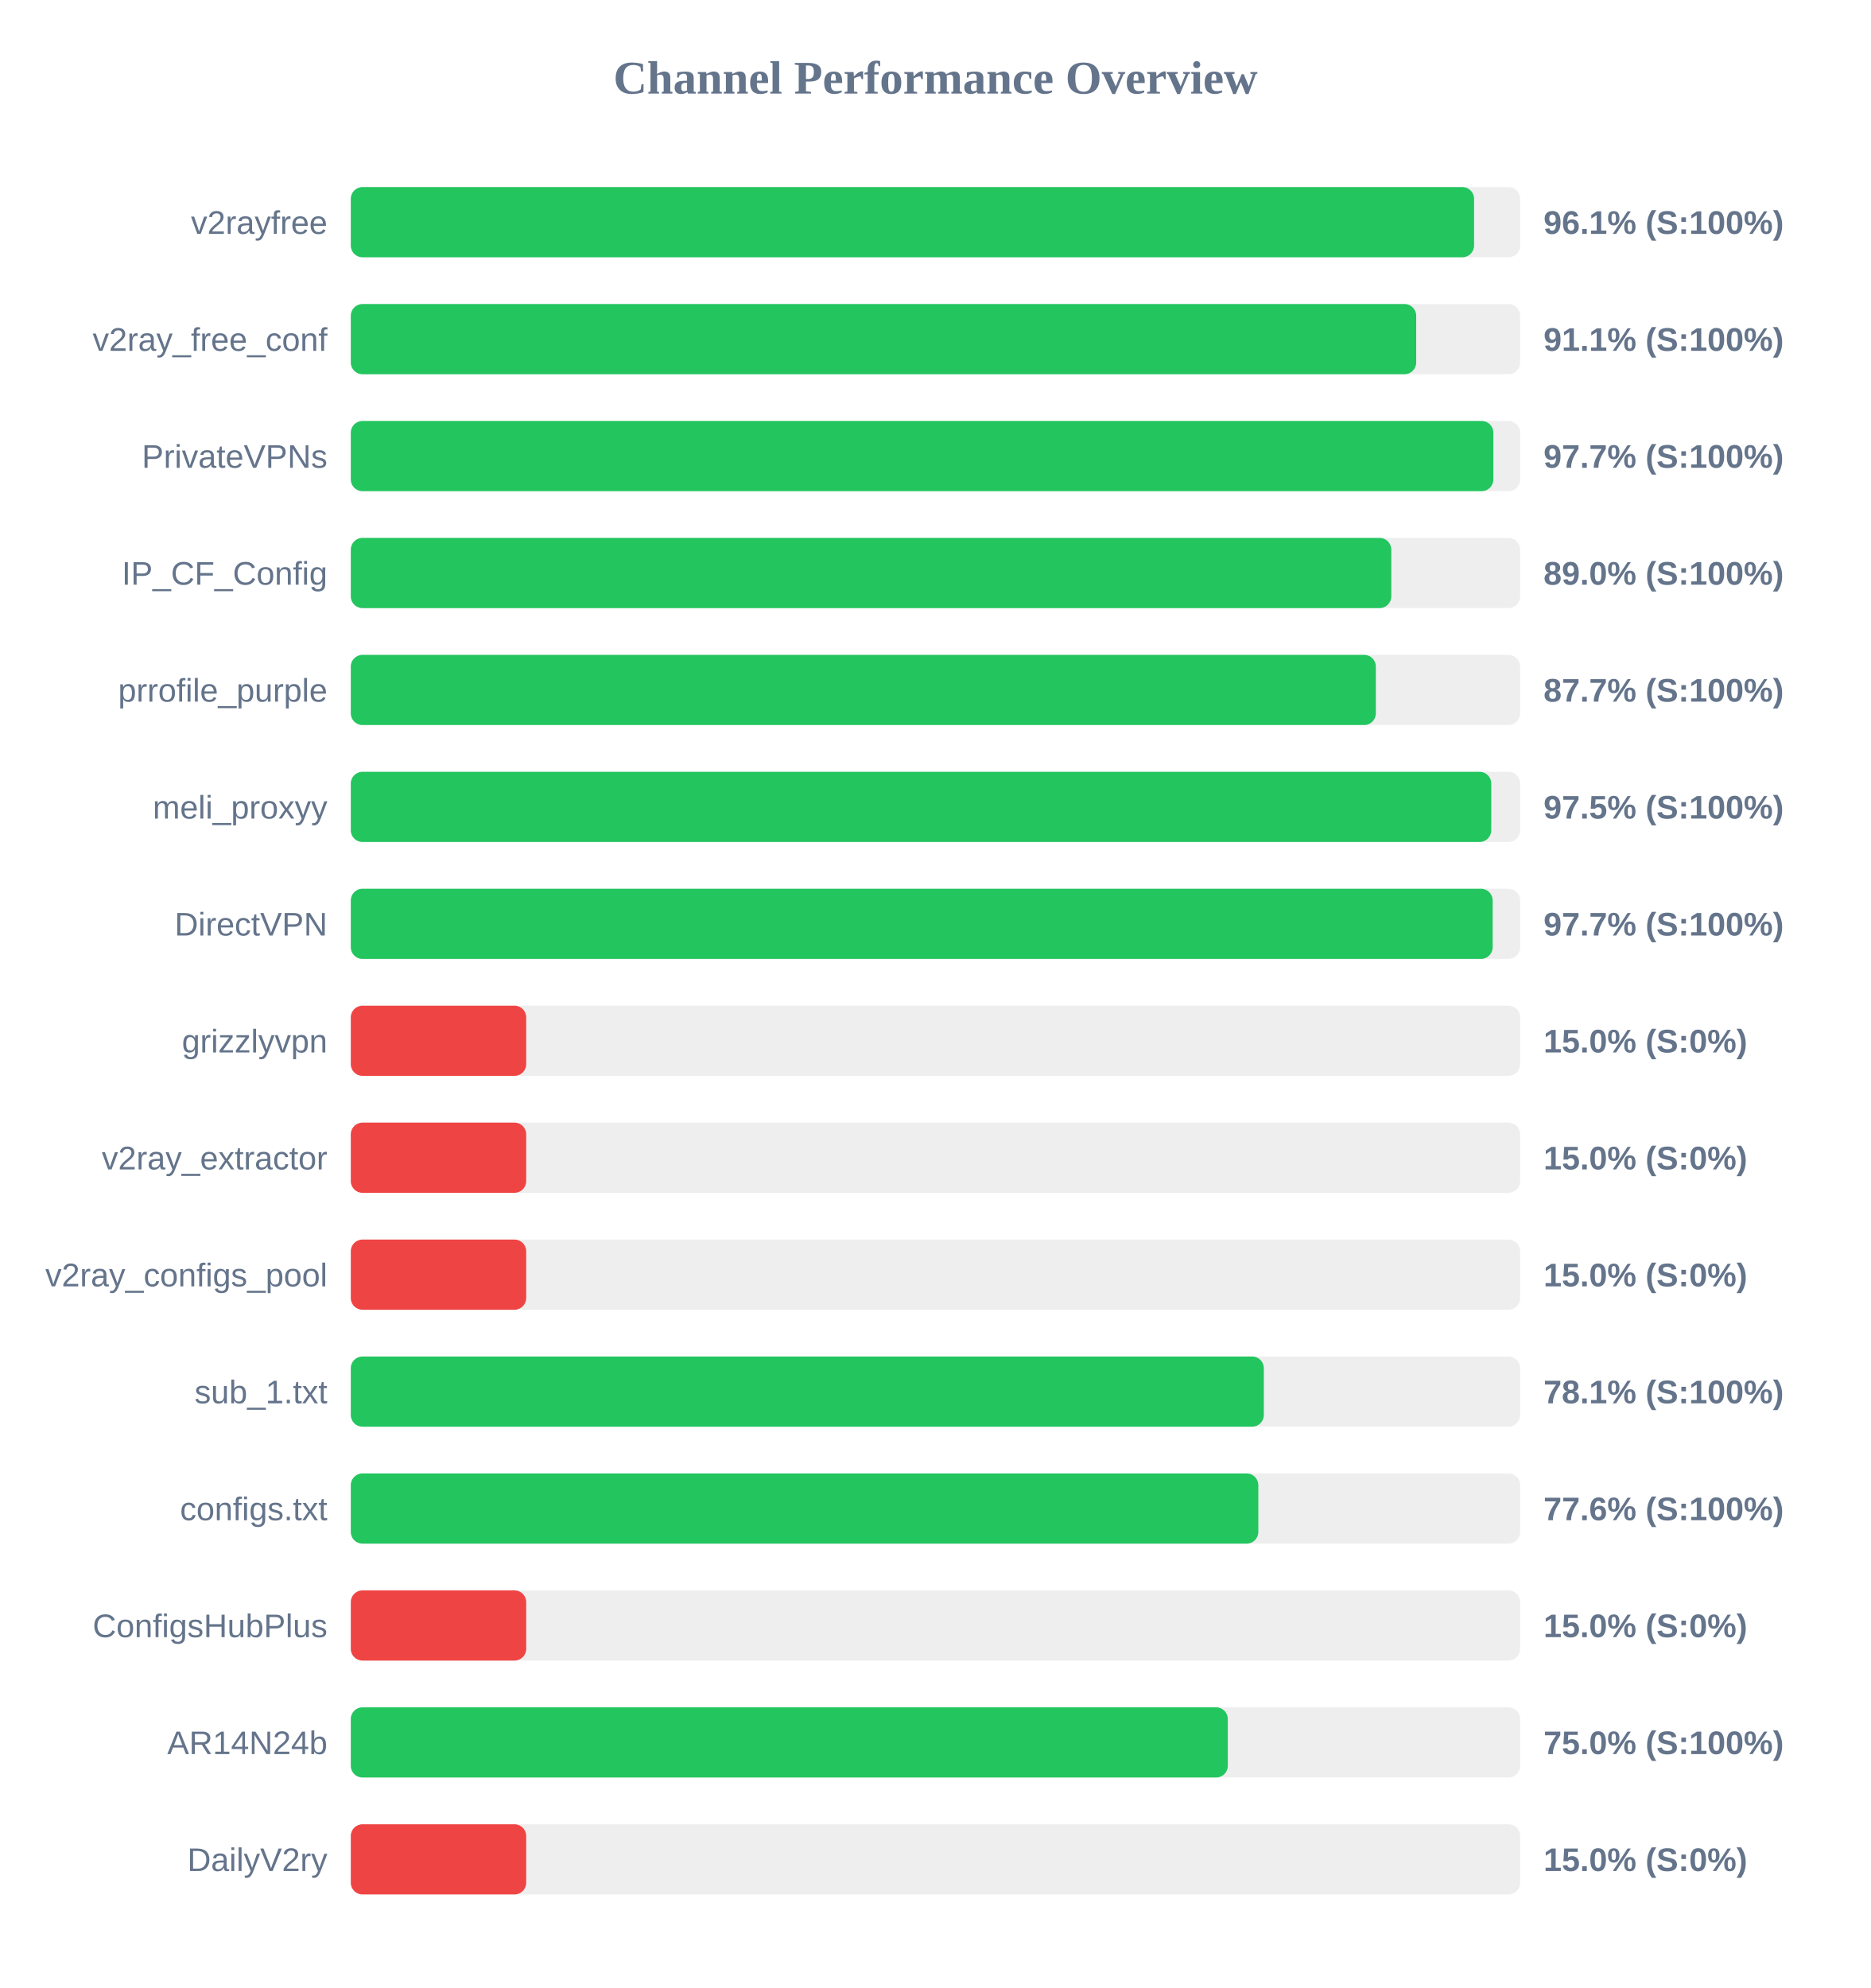
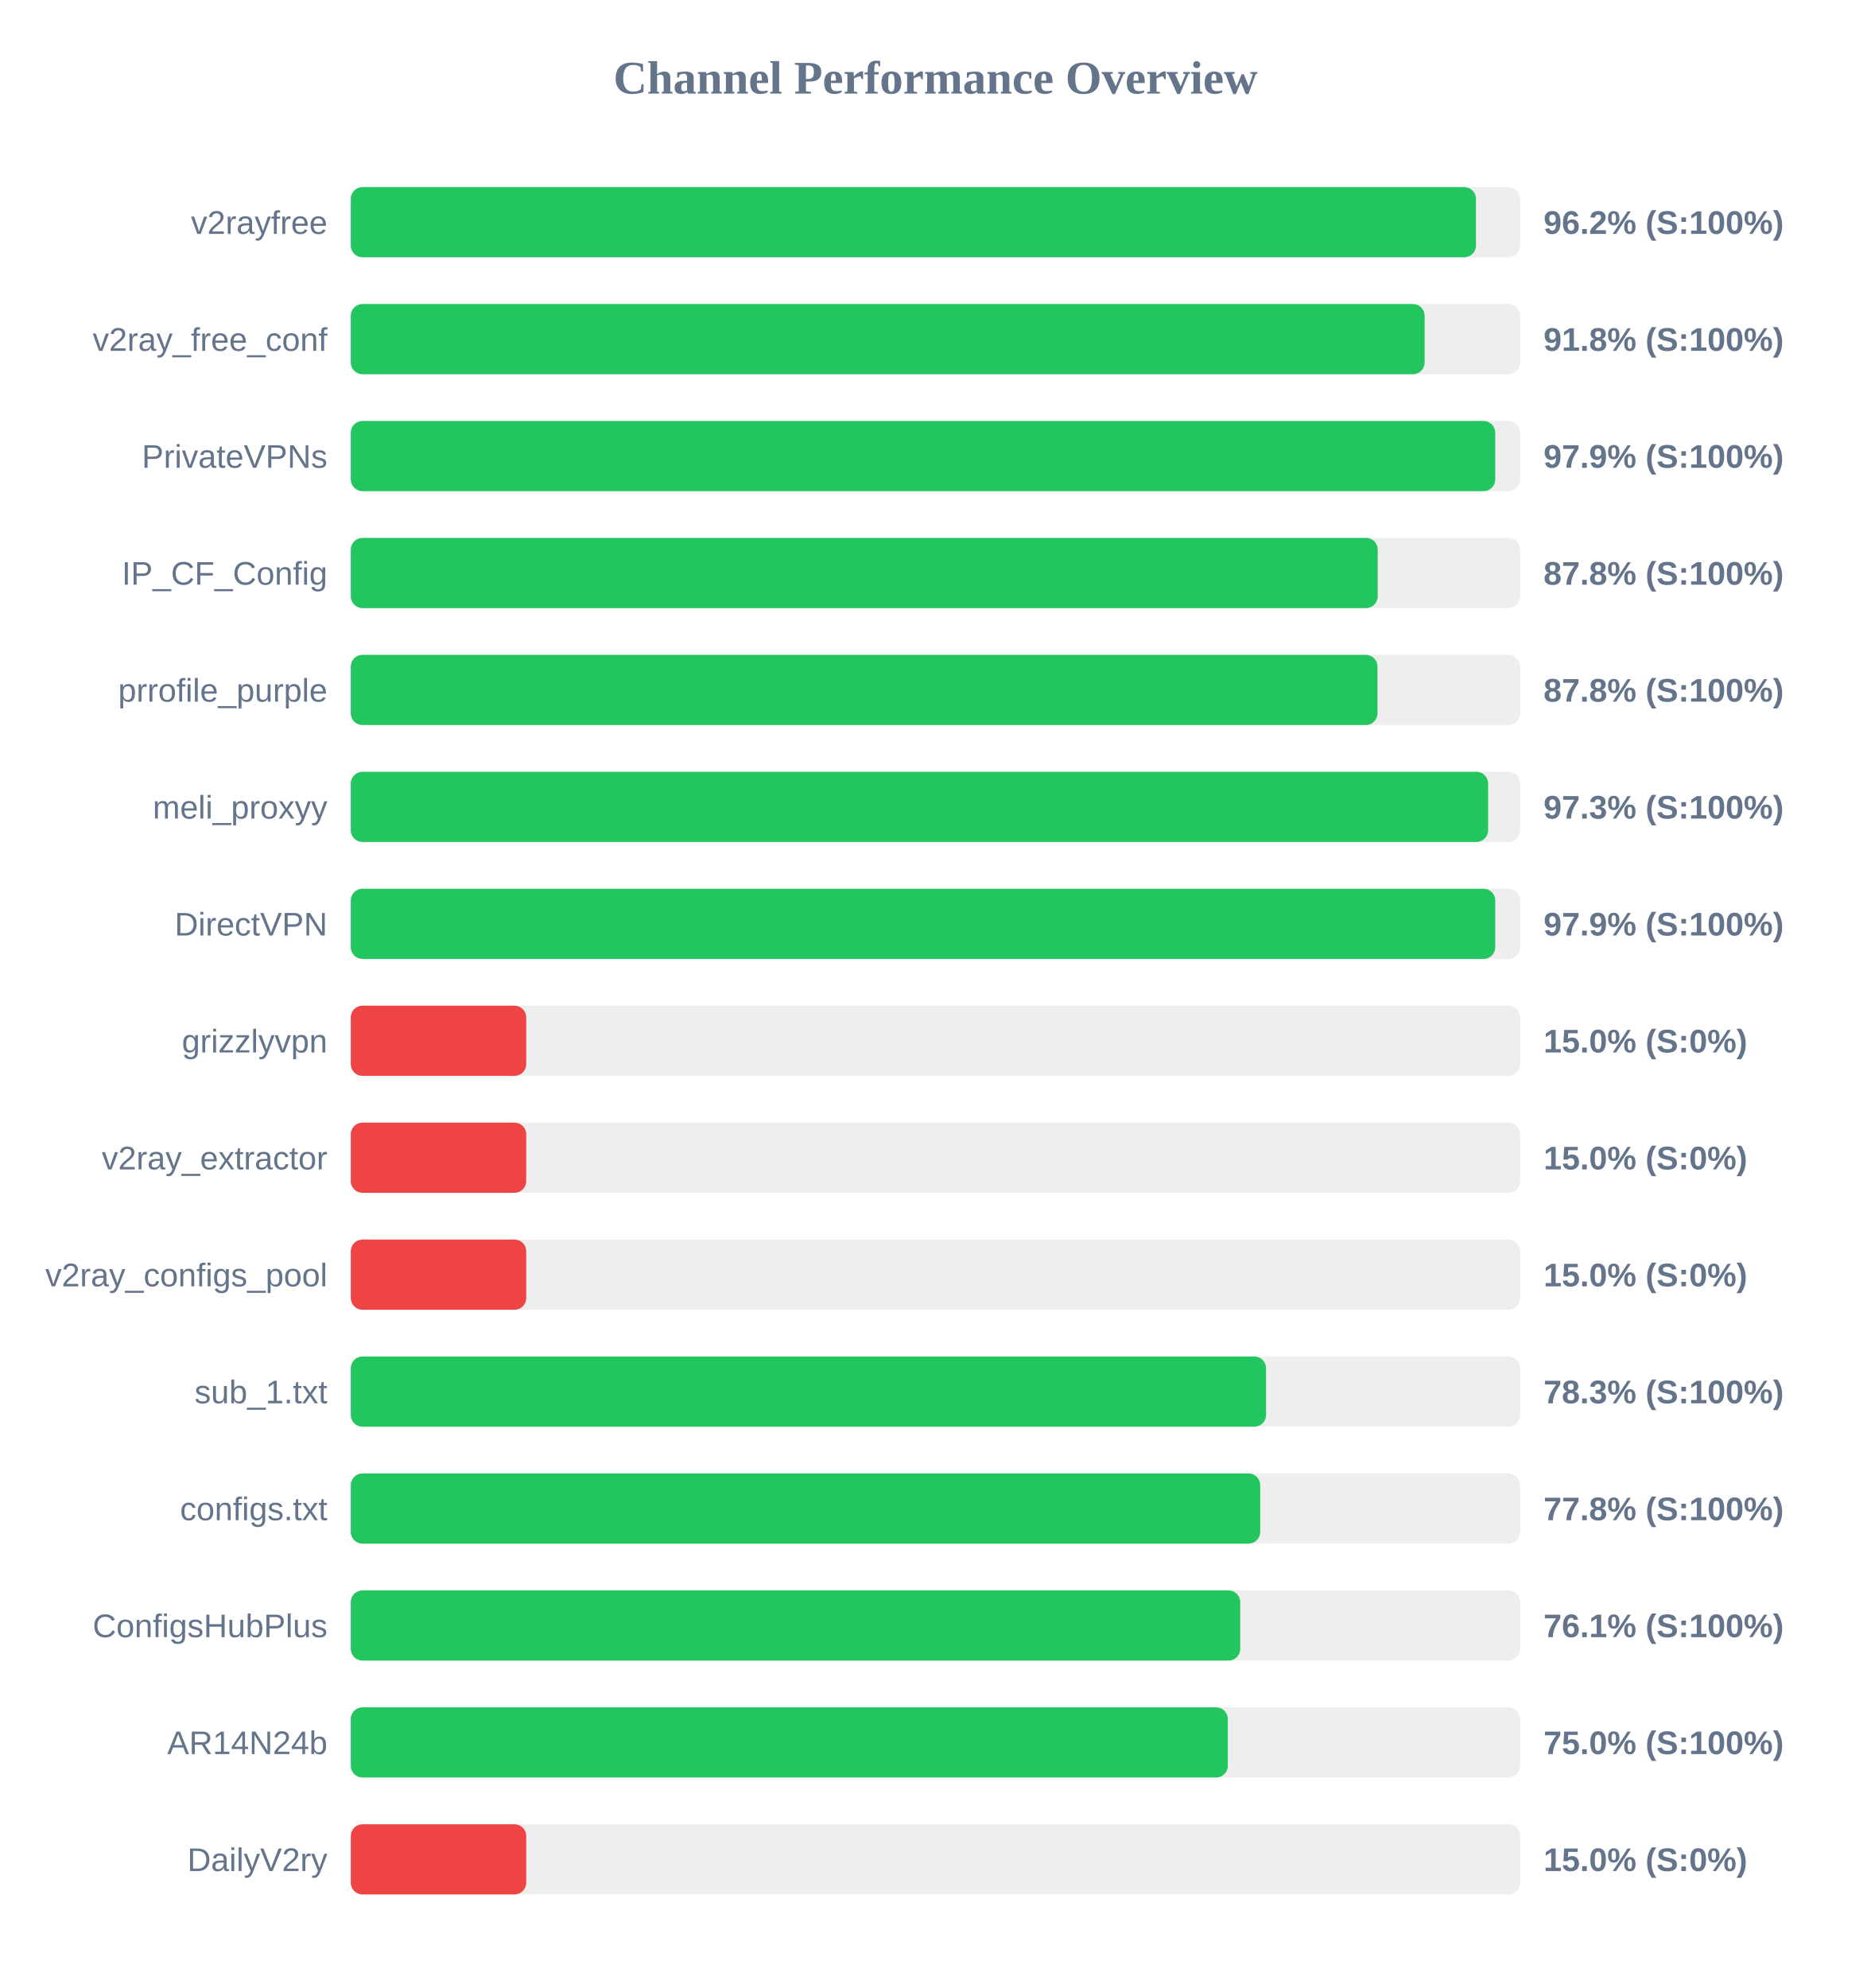
<svg xmlns="http://www.w3.org/2000/svg" width="800" height="850" version="1.1">
  <style>
        .row { font: 14px Arial; fill: #64748b; }
        .score { font: bold 14px Arial; fill: #64748b; }
    </style>
  <text x="400" y="40" text-anchor="middle" font-size="20px" font-weight="bold" fill="#64748b">Channel Performance Overview</text>
  <rect x="150" y="80" width="500" height="30" fill="#eee" rx="5" />
-   <rect x="150" y="80" width="480.3" height="30" fill="#22c55e" rx="5" />
+   <rect x="150" y="80" width="481.1" height="30" fill="#22c55e" rx="5" />
  <text x="140" y="100" text-anchor="end" class="row">v2rayfree</text>
-   <text x="660" y="100" text-anchor="start" class="score">96.1% (S:100%)</text>
+   <text x="660" y="100" text-anchor="start" class="score">96.2% (S:100%)</text>
  <rect x="150" y="130" width="500" height="30" fill="#eee" rx="5" />
-   <rect x="150" y="130" width="455.55" height="30" fill="#22c55e" rx="5" />
+   <rect x="150" y="130" width="459.15" height="30" fill="#22c55e" rx="5" />
  <text x="140" y="150" text-anchor="end" class="row">v2ray_free_conf</text>
-   <text x="660" y="150" text-anchor="start" class="score">91.1% (S:100%)</text>
+   <text x="660" y="150" text-anchor="start" class="score">91.8% (S:100%)</text>
  <rect x="150" y="180" width="500" height="30" fill="#eee" rx="5" />
-   <rect x="150" y="180" width="488.55" height="30" fill="#22c55e" rx="5" />
+   <rect x="150" y="180" width="489.35" height="30" fill="#22c55e" rx="5" />
  <text x="140" y="200" text-anchor="end" class="row">PrivateVPNs</text>
-   <text x="660" y="200" text-anchor="start" class="score">97.7% (S:100%)</text>
+   <text x="660" y="200" text-anchor="start" class="score">97.9% (S:100%)</text>
  <rect x="150" y="230" width="500" height="30" fill="#eee" rx="5" />
-   <rect x="150" y="230" width="444.9" height="30" fill="#22c55e" rx="5" />
+   <rect x="150" y="230" width="439.1" height="30" fill="#22c55e" rx="5" />
  <text x="140" y="250" text-anchor="end" class="row">IP_CF_Config</text>
-   <text x="660" y="250" text-anchor="start" class="score">89.0% (S:100%)</text>
+   <text x="660" y="250" text-anchor="start" class="score">87.8% (S:100%)</text>
  <rect x="150" y="280" width="500" height="30" fill="#eee" rx="5" />
-   <rect x="150" y="280" width="438.3" height="30" fill="#22c55e" rx="5" />
+   <rect x="150" y="280" width="439.0" height="30" fill="#22c55e" rx="5" />
  <text x="140" y="300" text-anchor="end" class="row">prrofile_purple</text>
-   <text x="660" y="300" text-anchor="start" class="score">87.7% (S:100%)</text>
+   <text x="660" y="300" text-anchor="start" class="score">87.8% (S:100%)</text>
  <rect x="150" y="330" width="500" height="30" fill="#eee" rx="5" />
-   <rect x="150" y="330" width="487.65" height="30" fill="#22c55e" rx="5" />
+   <rect x="150" y="330" width="486.3" height="30" fill="#22c55e" rx="5" />
  <text x="140" y="350" text-anchor="end" class="row">meli_proxyy</text>
-   <text x="660" y="350" text-anchor="start" class="score">97.5% (S:100%)</text>
+   <text x="660" y="350" text-anchor="start" class="score">97.3% (S:100%)</text>
  <rect x="150" y="380" width="500" height="30" fill="#eee" rx="5" />
-   <rect x="150" y="380" width="488.25" height="30" fill="#22c55e" rx="5" />
+   <rect x="150" y="380" width="489.35" height="30" fill="#22c55e" rx="5" />
  <text x="140" y="400" text-anchor="end" class="row">DirectVPN</text>
-   <text x="660" y="400" text-anchor="start" class="score">97.7% (S:100%)</text>
+   <text x="660" y="400" text-anchor="start" class="score">97.9% (S:100%)</text>
  <rect x="150" y="430" width="500" height="30" fill="#eee" rx="5" />
  <rect x="150" y="430" width="75.0" height="30" fill="#ef4444" rx="5" />
  <text x="140" y="450" text-anchor="end" class="row">grizzlyvpn</text>
  <text x="660" y="450" text-anchor="start" class="score">15.0% (S:0%)</text>
  <rect x="150" y="480" width="500" height="30" fill="#eee" rx="5" />
  <rect x="150" y="480" width="75.0" height="30" fill="#ef4444" rx="5" />
  <text x="140" y="500" text-anchor="end" class="row">v2ray_extractor</text>
  <text x="660" y="500" text-anchor="start" class="score">15.0% (S:0%)</text>
  <rect x="150" y="530" width="500" height="30" fill="#eee" rx="5" />
  <rect x="150" y="530" width="75.0" height="30" fill="#ef4444" rx="5" />
  <text x="140" y="550" text-anchor="end" class="row">v2ray_configs_pool</text>
  <text x="660" y="550" text-anchor="start" class="score">15.0% (S:0%)</text>
  <rect x="150" y="580" width="500" height="30" fill="#eee" rx="5" />
-   <rect x="150" y="580" width="390.4" height="30" fill="#22c55e" rx="5" />
+   <rect x="150" y="580" width="391.35" height="30" fill="#22c55e" rx="5" />
  <text x="140" y="600" text-anchor="end" class="row">sub_1.txt</text>
-   <text x="660" y="600" text-anchor="start" class="score">78.1% (S:100%)</text>
+   <text x="660" y="600" text-anchor="start" class="score">78.3% (S:100%)</text>
  <rect x="150" y="630" width="500" height="30" fill="#eee" rx="5" />
-   <rect x="150" y="630" width="388.05" height="30" fill="#22c55e" rx="5" />
+   <rect x="150" y="630" width="388.85" height="30" fill="#22c55e" rx="5" />
  <text x="140" y="650" text-anchor="end" class="row">configs.txt</text>
-   <text x="660" y="650" text-anchor="start" class="score">77.6% (S:100%)</text>
+   <text x="660" y="650" text-anchor="start" class="score">77.8% (S:100%)</text>
  <rect x="150" y="680" width="500" height="30" fill="#eee" rx="5" />
-   <rect x="150" y="680" width="75.0" height="30" fill="#ef4444" rx="5" />
+   <rect x="150" y="680" width="380.3" height="30" fill="#22c55e" rx="5" />
  <text x="140" y="700" text-anchor="end" class="row">ConfigsHubPlus</text>
-   <text x="660" y="700" text-anchor="start" class="score">15.0% (S:0%)</text>
+   <text x="660" y="700" text-anchor="start" class="score">76.1% (S:100%)</text>
  <rect x="150" y="730" width="500" height="30" fill="#eee" rx="5" />
  <rect x="150" y="730" width="375.0" height="30" fill="#22c55e" rx="5" />
  <text x="140" y="750" text-anchor="end" class="row">AR14N24b</text>
  <text x="660" y="750" text-anchor="start" class="score">75.0% (S:100%)</text>
  <rect x="150" y="780" width="500" height="30" fill="#eee" rx="5" />
  <rect x="150" y="780" width="75.0" height="30" fill="#ef4444" rx="5" />
  <text x="140" y="800" text-anchor="end" class="row">DailyV2ry</text>
  <text x="660" y="800" text-anchor="start" class="score">15.0% (S:0%)</text>
</svg>
